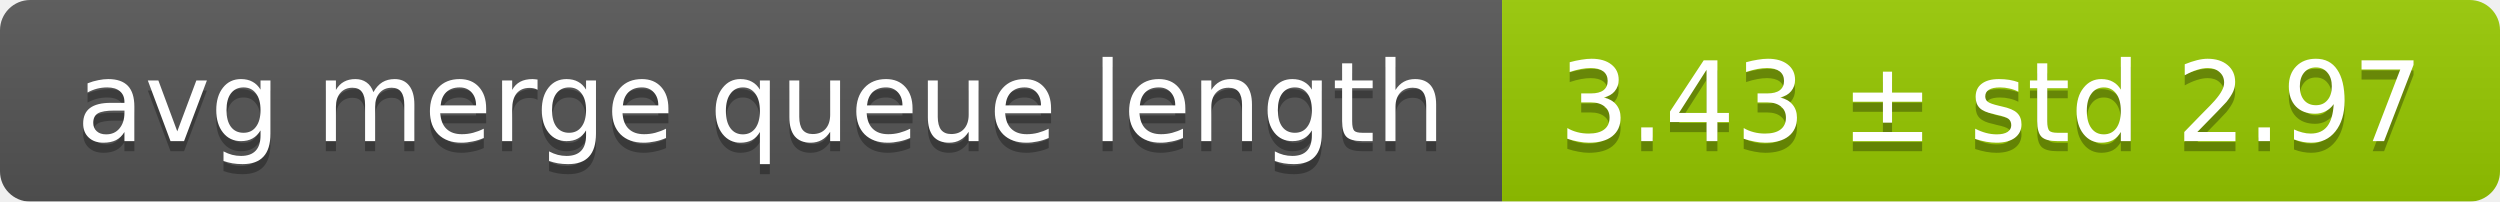
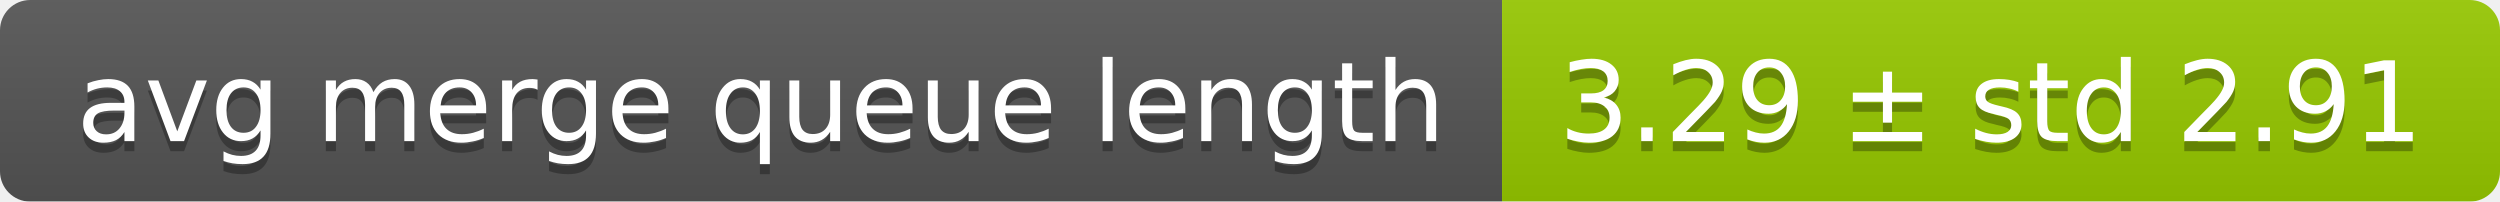
<svg xmlns="http://www.w3.org/2000/svg" width="248" height="20">
  <linearGradient id="smooth" x2="0" y2="100%">
    <stop offset="0" stop-color="#bbb" stop-opacity=".1" />
    <stop offset="1" stop-opacity=".1" />
  </linearGradient>
  <mask id="round">
    <rect width="248" height="20" rx="3" fill="#fff" />
  </mask>
  <g mask="url(#round)">
    <rect width="149" height="20" fill="#555" />
    <rect x="149" width="99" height="20" fill="#97ca00" />
    <rect width="248" height="20" fill="url(#smooth)" />
  </g>
  <g fill="#fff" text-anchor="middle" font-family="DejaVu Sans,Verdana,Geneva,sans-serif" font-size="11">
    <text x="75.5" y="15" fill="#010101" fill-opacity=".3">avg merge queue length</text>
    <text x="75.5" y="14">avg merge queue length</text>
-     <text x="197.5" y="15" fill="#010101" fill-opacity=".3">3.43 ± std 2.97</text>
-     <text x="197.5" y="14">3.43 ± std 2.97</text>
+     <text x="197.5" y="15" fill="#010101" fill-opacity=".3">3.29 ± std 2.91</text>
+     <text x="197.5" y="14">3.29 ± std 2.91</text>
  </g>
</svg>
